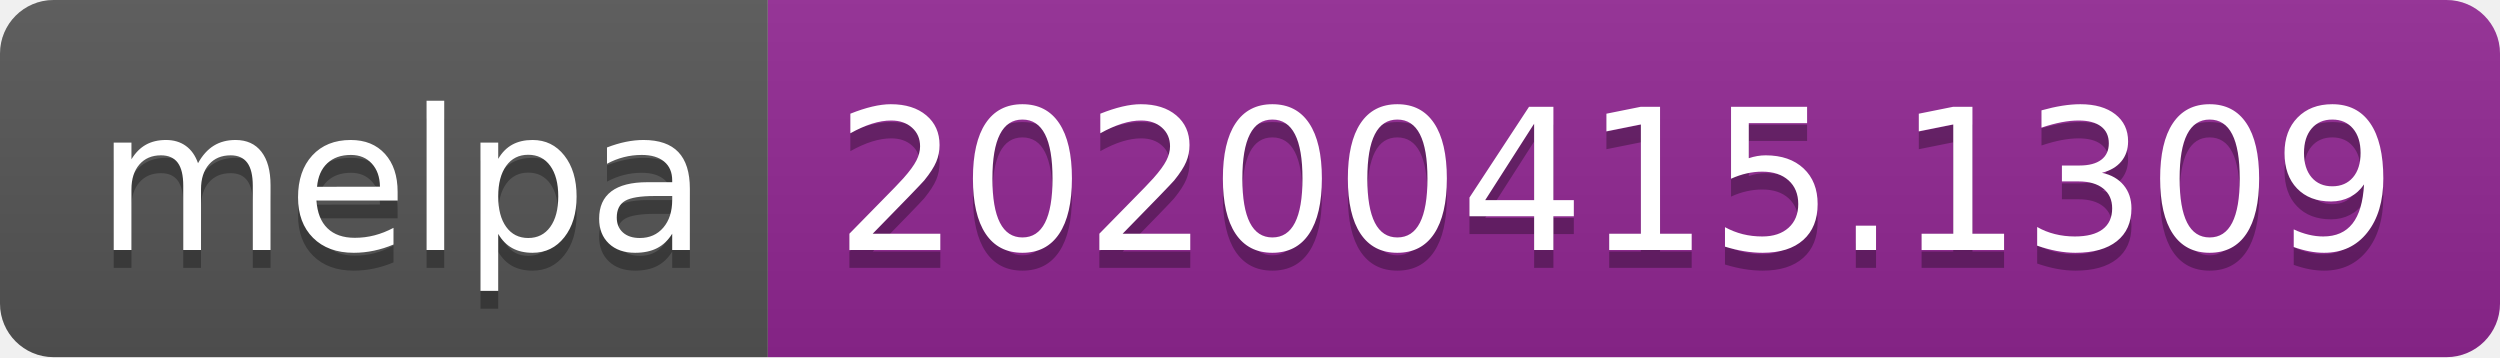
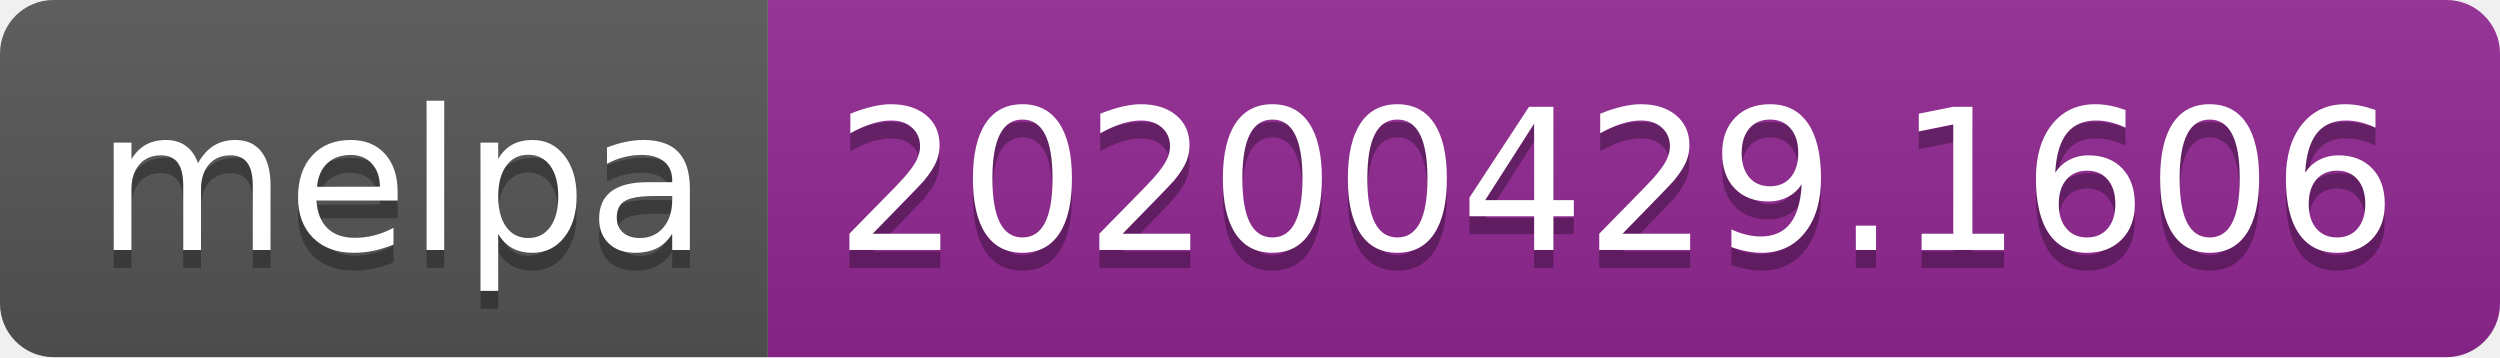
<svg xmlns="http://www.w3.org/2000/svg" width="140" height="20">
  <linearGradient id="s" x2="0" y2="100%">
    <stop offset="0" stop-color="#bbb" stop-opacity=".1" />
    <stop offset="1" stop-opacity=".1" />
  </linearGradient>
  <clipPath id="r">
    <rect width="140" height="20" rx="3" fill="#fff" />
  </clipPath>
  <g clip-path="url(#r)">
    <rect width="43" height="20" fill="#555" />
    <rect x="43" width="97" height="20" fill="#922793" />
    <rect width="140" height="20" fill="url(#s)" />
  </g>
  <g fill="#fff" text-anchor="middle" font-family="DejaVu Sans,Verdana,Geneva,sans-serif" font-size="110">
    <text x="225" y="150" fill="#010101" fill-opacity=".3" transform="scale(.1)" textLength="330">melpa</text>
    <text x="225" y="140" transform="scale(.1)" textLength="330">melpa</text>
-     <text x="905" y="150" fill="#010101" fill-opacity=".3" transform="scale(.1)" textLength="870">20200415.1309</text>
-     <text x="905" y="140" transform="scale(.1)" textLength="870">20200415.1309</text>
+     <text x="905" y="150" fill="#010101" fill-opacity=".3" transform="scale(.1)" textLength="870">20200429.1606</text>
+     <text x="905" y="140" transform="scale(.1)" textLength="870">20200429.1606</text>
  </g>
</svg>
